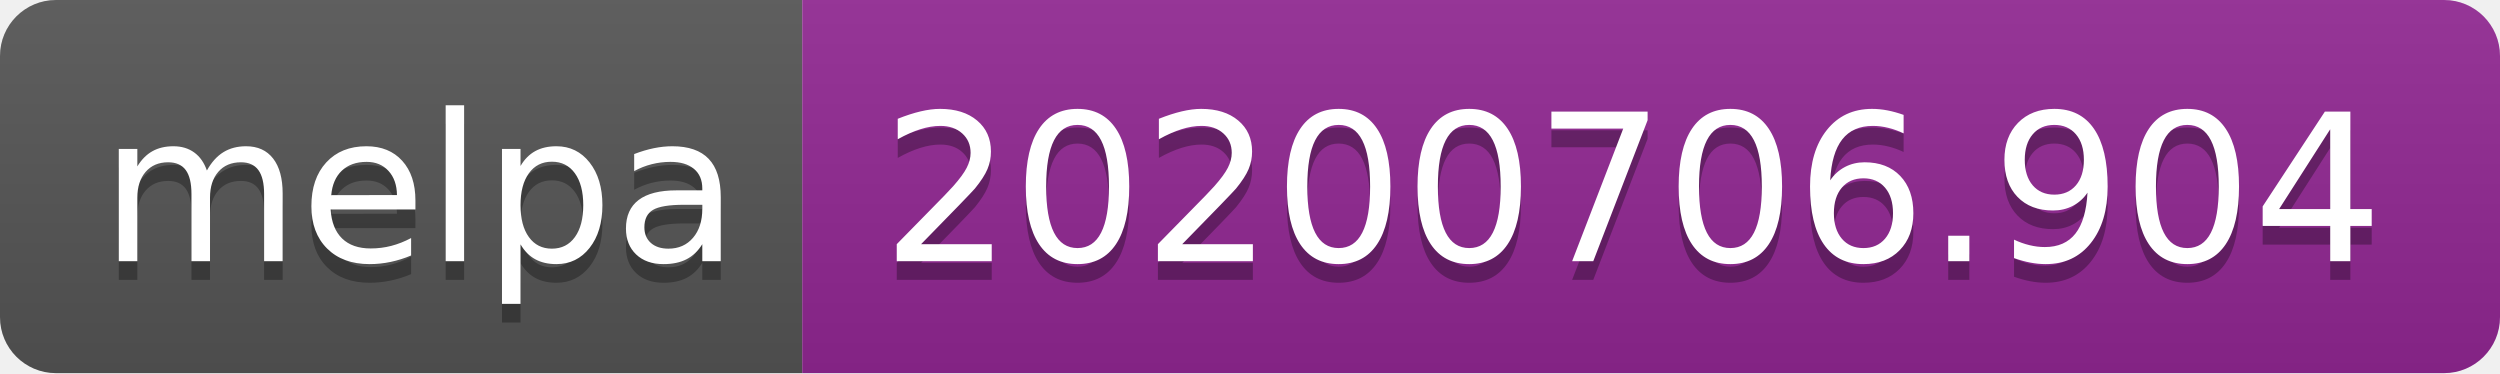
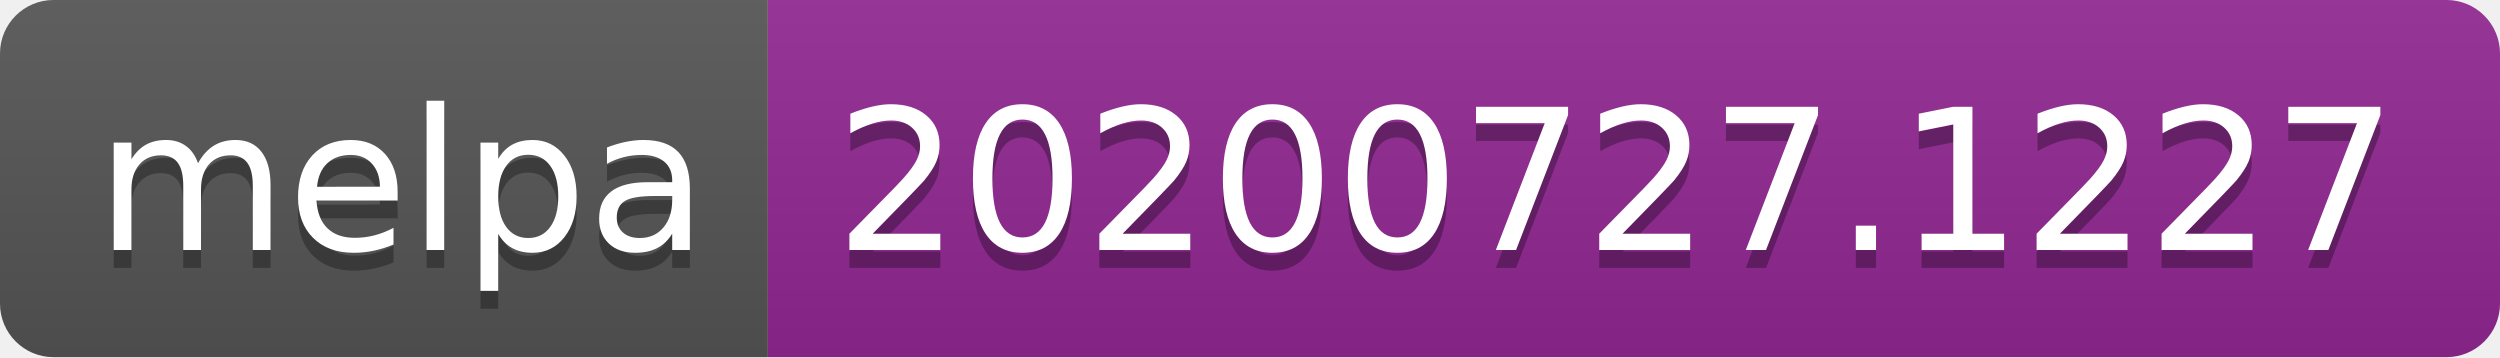
- <svg xmlns="http://www.w3.org/2000/svg" width="134" height="20" role="img" aria-label="melpa: 20200706.904">
+ <svg xmlns="http://www.w3.org/2000/svg" width="140" height="20" role="img" aria-label="melpa: 20200727.1227">
  <linearGradient id="s" x2="0" y2="100%">
    <stop offset="0" stop-color="#bbb" stop-opacity=".1" />
    <stop offset="1" stop-opacity=".1" />
  </linearGradient>
  <clipPath id="r">
-     <rect width="134" height="20" rx="3" fill="#fff" />
+     <rect width="140" height="20" rx="3" fill="#fff" />
  </clipPath>
  <g clip-path="url(#r)">
    <rect width="43" height="20" fill="#555" />
-     <rect x="43" width="91" height="20" fill="#922793" />
-     <rect width="134" height="20" fill="url(#s)" />
+     <rect x="43" width="97" height="20" fill="#922793" />
+     <rect width="140" height="20" fill="url(#s)" />
  </g>
  <g fill="#fff" text-anchor="middle" font-family="Verdana,Geneva,DejaVu Sans,sans-serif" text-rendering="geometricPrecision" font-size="110">
    <text aria-hidden="true" x="225" y="150" fill="#010101" fill-opacity=".3" transform="scale(.1)" textLength="330">melpa</text>
    <text x="225" y="140" transform="scale(.1)" fill="#fff" textLength="330">melpa</text>
-     <text aria-hidden="true" x="875" y="150" fill="#010101" fill-opacity=".3" transform="scale(.1)" textLength="810">20200706.904</text>
-     <text x="875" y="140" transform="scale(.1)" fill="#fff" textLength="810">20200706.904</text>
+     <text aria-hidden="true" x="905" y="150" fill="#010101" fill-opacity=".3" transform="scale(.1)" textLength="870">20200727.1227</text>
+     <text x="905" y="140" transform="scale(.1)" fill="#fff" textLength="870">20200727.1227</text>
  </g>
</svg>
